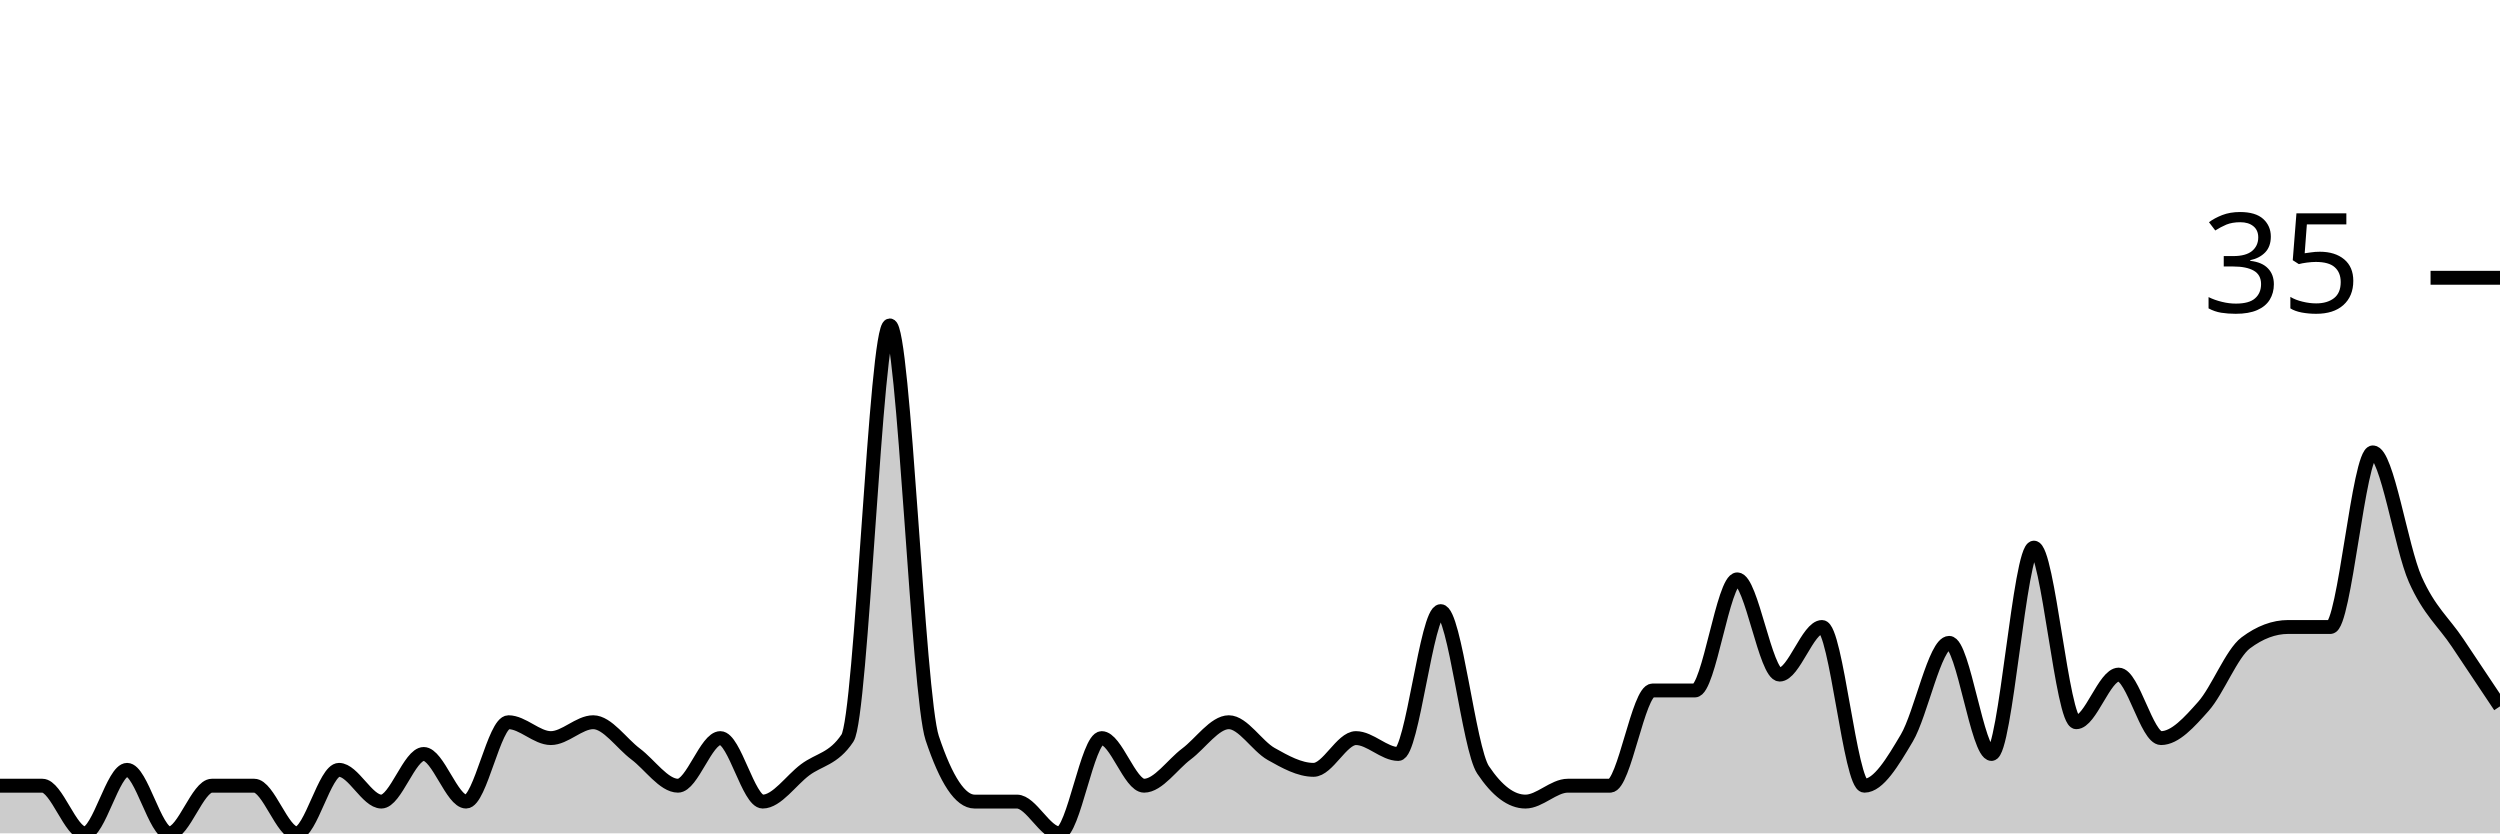
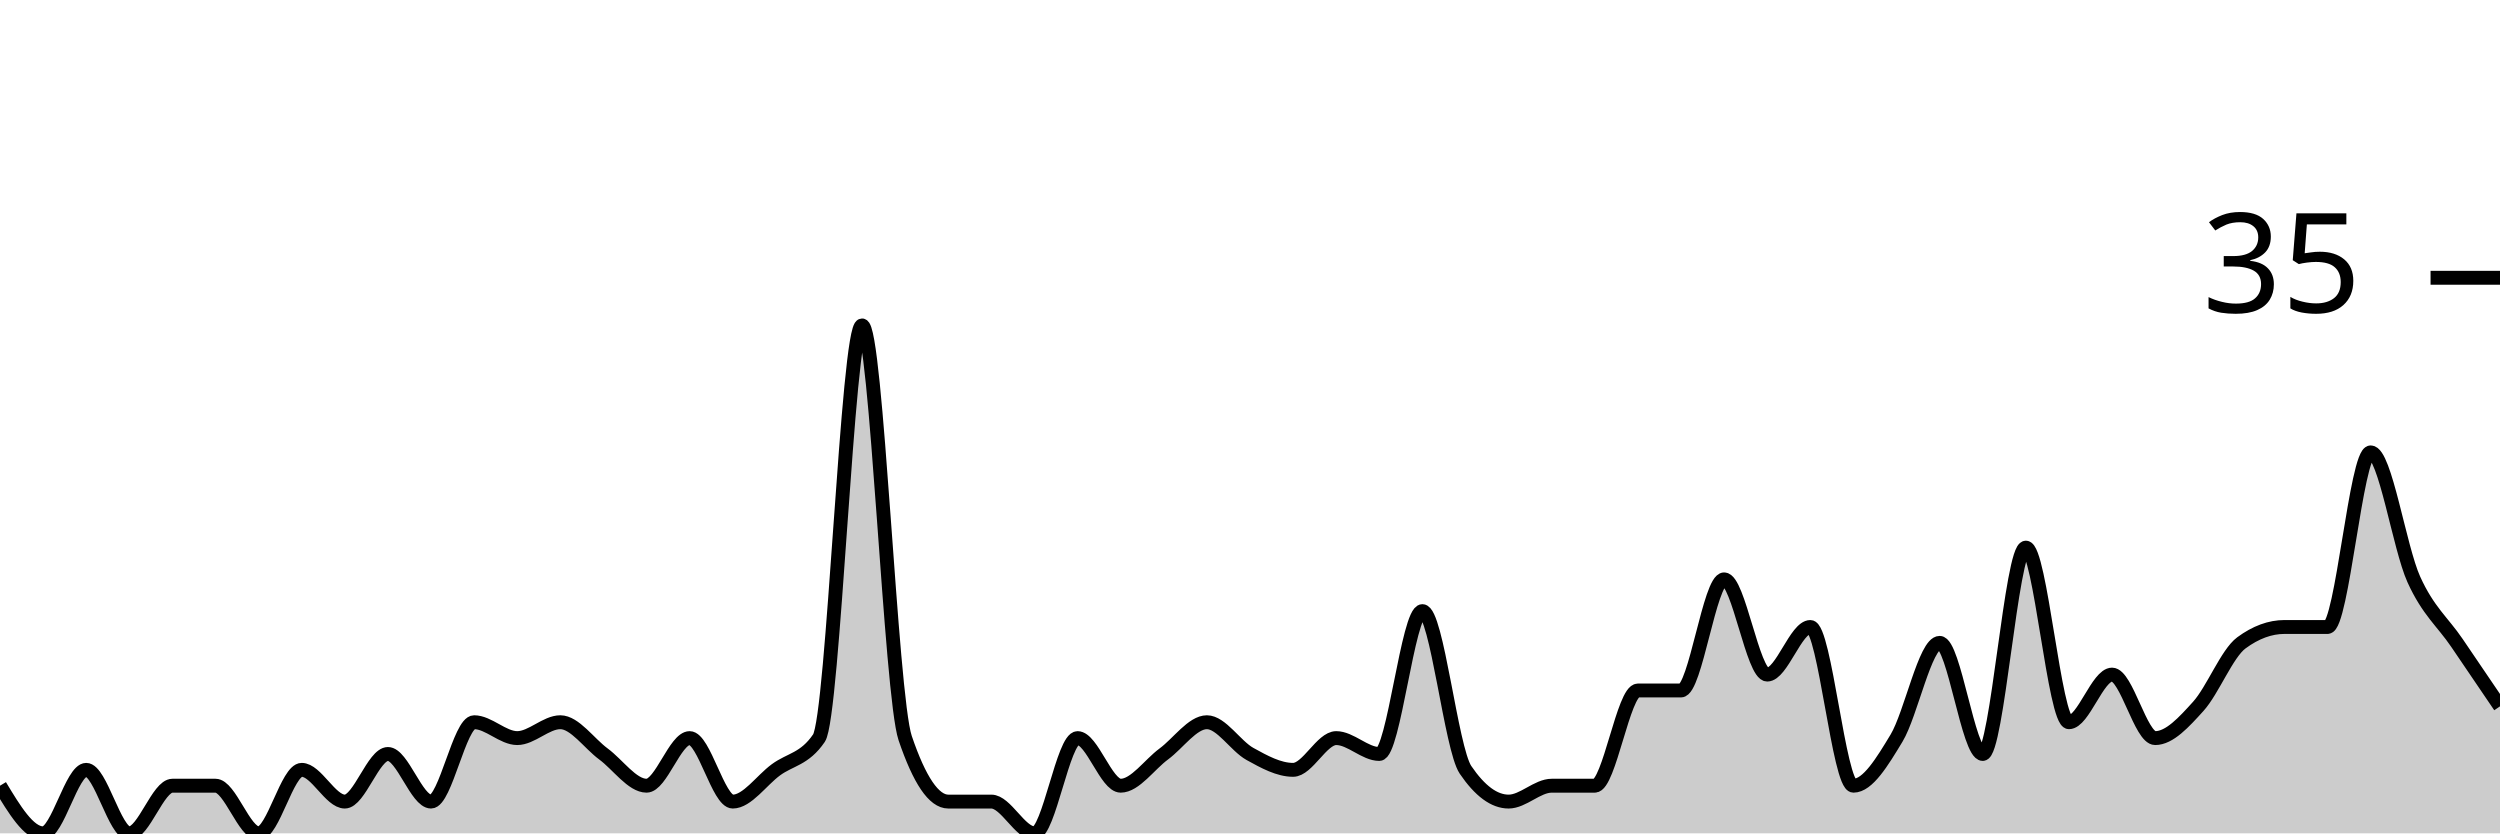
<svg xmlns="http://www.w3.org/2000/svg" viewBox="0 0 180 60">
  <g transform="translate(0,20)">
-     <path class="area" fill="rgba(0, 0, 0, 0.2)" d="M0,36.571C1.017,36.571,2.034,36.571,3.051,36.571C4.068,36.571,5.085,40,6.102,40C7.119,40,8.136,35.429,9.153,35.429C10.169,35.429,11.186,40,12.203,40C13.22,40,14.237,36.571,15.254,36.571C16.271,36.571,17.288,36.571,18.305,36.571C19.322,36.571,20.339,40,21.356,40C22.373,40,23.39,35.429,24.407,35.429C25.424,35.429,26.441,37.714,27.458,37.714C28.475,37.714,29.492,34.286,30.508,34.286C31.525,34.286,32.542,37.714,33.559,37.714C34.576,37.714,35.593,32,36.61,32C37.627,32,38.644,33.143,39.661,33.143C40.678,33.143,41.695,32,42.712,32C43.729,32,44.746,33.524,45.763,34.286C46.78,35.048,47.797,36.571,48.814,36.571C49.831,36.571,50.847,33.143,51.864,33.143C52.881,33.143,53.898,37.714,54.915,37.714C55.932,37.714,56.949,36.19,57.966,35.429C58.983,34.667,60,34.667,61.017,33.143C62.034,31.619,63.051,3.429,64.068,3.429C65.085,3.429,66.102,30.095,67.119,33.143C68.136,36.19,69.153,37.714,70.169,37.714C71.186,37.714,72.203,37.714,73.22,37.714C74.237,37.714,75.254,40,76.271,40C77.288,40,78.305,33.143,79.322,33.143C80.339,33.143,81.356,36.571,82.373,36.571C83.39,36.571,84.407,35.048,85.424,34.286C86.441,33.524,87.458,32,88.475,32C89.492,32,90.508,33.714,91.525,34.286C92.542,34.857,93.559,35.429,94.576,35.429C95.593,35.429,96.61,33.143,97.627,33.143C98.644,33.143,99.661,34.286,100.678,34.286C101.695,34.286,102.712,24,103.729,24C104.746,24,105.763,33.905,106.78,35.429C107.797,36.952,108.814,37.714,109.831,37.714C110.847,37.714,111.864,36.571,112.881,36.571C113.898,36.571,114.915,36.571,115.932,36.571C116.949,36.571,117.966,29.714,118.983,29.714C120,29.714,121.017,29.714,122.034,29.714C123.051,29.714,124.068,21.714,125.085,21.714C126.102,21.714,127.119,28.571,128.136,28.571C129.153,28.571,130.169,25.143,131.186,25.143C132.203,25.143,133.22,36.571,134.237,36.571C135.254,36.571,136.271,34.857,137.288,33.143C138.305,31.429,139.322,26.286,140.339,26.286C141.356,26.286,142.373,34.286,143.39,34.286C144.407,34.286,145.424,19.429,146.441,19.429C147.458,19.429,148.475,32,149.492,32C150.508,32,151.525,28.571,152.542,28.571C153.559,28.571,154.576,33.143,155.593,33.143C156.61,33.143,157.627,32,158.644,30.857C159.661,29.714,160.678,27.048,161.695,26.286C162.712,25.524,163.729,25.143,164.746,25.143C165.763,25.143,166.78,25.143,167.797,25.143C168.814,25.143,169.831,12.571,170.847,12.571C171.864,12.571,172.881,19.429,173.898,21.714C174.915,24,175.932,24.762,176.949,26.286C177.966,27.81,178.983,29.333,180,30.857L180,40C178.983,40,177.966,40,176.949,40C175.932,40,174.915,40,173.898,40C172.881,40,171.864,40,170.847,40C169.831,40,168.814,40,167.797,40C166.78,40,165.763,40,164.746,40C163.729,40,162.712,40,161.695,40C160.678,40,159.661,40,158.644,40C157.627,40,156.61,40,155.593,40C154.576,40,153.559,40,152.542,40C151.525,40,150.508,40,149.492,40C148.475,40,147.458,40,146.441,40C145.424,40,144.407,40,143.39,40C142.373,40,141.356,40,140.339,40C139.322,40,138.305,40,137.288,40C136.271,40,135.254,40,134.237,40C133.22,40,132.203,40,131.186,40C130.169,40,129.153,40,128.136,40C127.119,40,126.102,40,125.085,40C124.068,40,123.051,40,122.034,40C121.017,40,120,40,118.983,40C117.966,40,116.949,40,115.932,40C114.915,40,113.898,40,112.881,40C111.864,40,110.847,40,109.831,40C108.814,40,107.797,40,106.78,40C105.763,40,104.746,40,103.729,40C102.712,40,101.695,40,100.678,40C99.661,40,98.644,40,97.627,40C96.61,40,95.593,40,94.576,40C93.559,40,92.542,40,91.525,40C90.508,40,89.492,40,88.475,40C87.458,40,86.441,40,85.424,40C84.407,40,83.39,40,82.373,40C81.356,40,80.339,40,79.322,40C78.305,40,77.288,40,76.271,40C75.254,40,74.237,40,73.22,40C72.203,40,71.186,40,70.169,40C69.153,40,68.136,40,67.119,40C66.102,40,65.085,40,64.068,40C63.051,40,62.034,40,61.017,40C60,40,58.983,40,57.966,40C56.949,40,55.932,40,54.915,40C53.898,40,52.881,40,51.864,40C50.847,40,49.831,40,48.814,40C47.797,40,46.78,40,45.763,40C44.746,40,43.729,40,42.712,40C41.695,40,40.678,40,39.661,40C38.644,40,37.627,40,36.61,40C35.593,40,34.576,40,33.559,40C32.542,40,31.525,40,30.508,40C29.492,40,28.475,40,27.458,40C26.441,40,25.424,40,24.407,40C23.39,40,22.373,40,21.356,40C20.339,40,19.322,40,18.305,40C17.288,40,16.271,40,15.254,40C14.237,40,13.22,40,12.203,40C11.186,40,10.169,40,9.153,40C8.136,40,7.119,40,6.102,40C5.085,40,4.068,40,3.051,40C2.034,40,1.017,40,0,40Z" />
-     <path class="line" stroke="black" fill="none" d="M0,36.571C1.017,36.571,2.034,36.571,3.051,36.571C4.068,36.571,5.085,40,6.102,40C7.119,40,8.136,35.429,9.153,35.429C10.169,35.429,11.186,40,12.203,40C13.22,40,14.237,36.571,15.254,36.571C16.271,36.571,17.288,36.571,18.305,36.571C19.322,36.571,20.339,40,21.356,40C22.373,40,23.39,35.429,24.407,35.429C25.424,35.429,26.441,37.714,27.458,37.714C28.475,37.714,29.492,34.286,30.508,34.286C31.525,34.286,32.542,37.714,33.559,37.714C34.576,37.714,35.593,32,36.61,32C37.627,32,38.644,33.143,39.661,33.143C40.678,33.143,41.695,32,42.712,32C43.729,32,44.746,33.524,45.763,34.286C46.78,35.048,47.797,36.571,48.814,36.571C49.831,36.571,50.847,33.143,51.864,33.143C52.881,33.143,53.898,37.714,54.915,37.714C55.932,37.714,56.949,36.19,57.966,35.429C58.983,34.667,60,34.667,61.017,33.143C62.034,31.619,63.051,3.429,64.068,3.429C65.085,3.429,66.102,30.095,67.119,33.143C68.136,36.19,69.153,37.714,70.169,37.714C71.186,37.714,72.203,37.714,73.22,37.714C74.237,37.714,75.254,40,76.271,40C77.288,40,78.305,33.143,79.322,33.143C80.339,33.143,81.356,36.571,82.373,36.571C83.39,36.571,84.407,35.048,85.424,34.286C86.441,33.524,87.458,32,88.475,32C89.492,32,90.508,33.714,91.525,34.286C92.542,34.857,93.559,35.429,94.576,35.429C95.593,35.429,96.61,33.143,97.627,33.143C98.644,33.143,99.661,34.286,100.678,34.286C101.695,34.286,102.712,24,103.729,24C104.746,24,105.763,33.905,106.78,35.429C107.797,36.952,108.814,37.714,109.831,37.714C110.847,37.714,111.864,36.571,112.881,36.571C113.898,36.571,114.915,36.571,115.932,36.571C116.949,36.571,117.966,29.714,118.983,29.714C120,29.714,121.017,29.714,122.034,29.714C123.051,29.714,124.068,21.714,125.085,21.714C126.102,21.714,127.119,28.571,128.136,28.571C129.153,28.571,130.169,25.143,131.186,25.143C132.203,25.143,133.22,36.571,134.237,36.571C135.254,36.571,136.271,34.857,137.288,33.143C138.305,31.429,139.322,26.286,140.339,26.286C141.356,26.286,142.373,34.286,143.39,34.286C144.407,34.286,145.424,19.429,146.441,19.429C147.458,19.429,148.475,32,149.492,32C150.508,32,151.525,28.571,152.542,28.571C153.559,28.571,154.576,33.143,155.593,33.143C156.61,33.143,157.627,32,158.644,30.857C159.661,29.714,160.678,27.048,161.695,26.286C162.712,25.524,163.729,25.143,164.746,25.143C165.763,25.143,166.78,25.143,167.797,25.143C168.814,25.143,169.831,12.571,170.847,12.571C171.864,12.571,172.881,19.429,173.898,21.714C174.915,24,175.932,24.762,176.949,26.286C177.966,27.81,178.983,29.333,180,30.857" />
+     <path class="area" fill="rgba(0, 0, 0, 0.2)" d="M0,36.571C1.034,38.286,2.069,40,3.103,40C4.138,40,5.172,35.429,6.207,35.429C7.241,35.429,8.276,40,9.31,40C10.345,40,11.379,36.571,12.414,36.571C13.448,36.571,14.483,36.571,15.517,36.571C16.552,36.571,17.586,40,18.621,40C19.655,40,20.69,35.429,21.724,35.429C22.759,35.429,23.793,37.714,24.828,37.714C25.862,37.714,26.897,34.286,27.931,34.286C28.966,34.286,30,37.714,31.034,37.714C32.069,37.714,33.103,32,34.138,32C35.172,32,36.207,33.143,37.241,33.143C38.276,33.143,39.31,32,40.345,32C41.379,32,42.414,33.524,43.448,34.286C44.483,35.048,45.517,36.571,46.552,36.571C47.586,36.571,48.621,33.143,49.655,33.143C50.69,33.143,51.724,37.714,52.759,37.714C53.793,37.714,54.828,36.19,55.862,35.429C56.897,34.667,57.931,34.667,58.966,33.143C60,31.619,61.034,3.429,62.069,3.429C63.103,3.429,64.138,30.095,65.172,33.143C66.207,36.19,67.241,37.714,68.276,37.714C69.31,37.714,70.345,37.714,71.379,37.714C72.414,37.714,73.448,40,74.483,40C75.517,40,76.552,33.143,77.586,33.143C78.621,33.143,79.655,36.571,80.69,36.571C81.724,36.571,82.759,35.048,83.793,34.286C84.828,33.524,85.862,32,86.897,32C87.931,32,88.966,33.714,90,34.286C91.034,34.857,92.069,35.429,93.103,35.429C94.138,35.429,95.172,33.143,96.207,33.143C97.241,33.143,98.276,34.286,99.31,34.286C100.345,34.286,101.379,24,102.414,24C103.448,24,104.483,33.905,105.517,35.429C106.552,36.952,107.586,37.714,108.621,37.714C109.655,37.714,110.69,36.571,111.724,36.571C112.759,36.571,113.793,36.571,114.828,36.571C115.862,36.571,116.897,29.714,117.931,29.714C118.966,29.714,120,29.714,121.034,29.714C122.069,29.714,123.103,21.714,124.138,21.714C125.172,21.714,126.207,28.571,127.241,28.571C128.276,28.571,129.31,25.143,130.345,25.143C131.379,25.143,132.414,36.571,133.448,36.571C134.483,36.571,135.517,34.857,136.552,33.143C137.586,31.429,138.621,26.286,139.655,26.286C140.69,26.286,141.724,34.286,142.759,34.286C143.793,34.286,144.828,19.429,145.862,19.429C146.897,19.429,147.931,32,148.966,32C150,32,151.034,28.571,152.069,28.571C153.103,28.571,154.138,33.143,155.172,33.143C156.207,33.143,157.241,32,158.276,30.857C159.31,29.714,160.345,27.048,161.379,26.286C162.414,25.524,163.448,25.143,164.483,25.143C165.517,25.143,166.552,25.143,167.586,25.143C168.621,25.143,169.655,12.571,170.69,12.571C171.724,12.571,172.759,19.429,173.793,21.714C174.828,24,175.862,24.762,176.897,26.286C177.931,27.81,178.966,29.333,180,30.857L180,40C178.966,40,177.931,40,176.897,40C175.862,40,174.828,40,173.793,40C172.759,40,171.724,40,170.69,40C169.655,40,168.621,40,167.586,40C166.552,40,165.517,40,164.483,40C163.448,40,162.414,40,161.379,40C160.345,40,159.31,40,158.276,40C157.241,40,156.207,40,155.172,40C154.138,40,153.103,40,152.069,40C151.034,40,150,40,148.966,40C147.931,40,146.897,40,145.862,40C144.828,40,143.793,40,142.759,40C141.724,40,140.69,40,139.655,40C138.621,40,137.586,40,136.552,40C135.517,40,134.483,40,133.448,40C132.414,40,131.379,40,130.345,40C129.31,40,128.276,40,127.241,40C126.207,40,125.172,40,124.138,40C123.103,40,122.069,40,121.034,40C120,40,118.966,40,117.931,40C116.897,40,115.862,40,114.828,40C113.793,40,112.759,40,111.724,40C110.69,40,109.655,40,108.621,40C107.586,40,106.552,40,105.517,40C104.483,40,103.448,40,102.414,40C101.379,40,100.345,40,99.31,40C98.276,40,97.241,40,96.207,40C95.172,40,94.138,40,93.103,40C92.069,40,91.034,40,90,40C88.966,40,87.931,40,86.897,40C85.862,40,84.828,40,83.793,40C82.759,40,81.724,40,80.69,40C79.655,40,78.621,40,77.586,40C76.552,40,75.517,40,74.483,40C73.448,40,72.414,40,71.379,40C70.345,40,69.31,40,68.276,40C67.241,40,66.207,40,65.172,40C64.138,40,63.103,40,62.069,40C61.034,40,60,40,58.966,40C57.931,40,56.897,40,55.862,40C54.828,40,53.793,40,52.759,40C51.724,40,50.69,40,49.655,40C48.621,40,47.586,40,46.552,40C45.517,40,44.483,40,43.448,40C42.414,40,41.379,40,40.345,40C39.31,40,38.276,40,37.241,40C36.207,40,35.172,40,34.138,40C33.103,40,32.069,40,31.034,40C30,40,28.966,40,27.931,40C26.897,40,25.862,40,24.828,40C23.793,40,22.759,40,21.724,40C20.69,40,19.655,40,18.621,40C17.586,40,16.552,40,15.517,40C14.483,40,13.448,40,12.414,40C11.379,40,10.345,40,9.31,40C8.276,40,7.241,40,6.207,40C5.172,40,4.138,40,3.103,40C2.069,40,1.034,40,0,40Z" />
+     <path class="line" stroke="black" fill="none" d="M0,36.571C1.034,38.286,2.069,40,3.103,40C4.138,40,5.172,35.429,6.207,35.429C7.241,35.429,8.276,40,9.31,40C10.345,40,11.379,36.571,12.414,36.571C13.448,36.571,14.483,36.571,15.517,36.571C16.552,36.571,17.586,40,18.621,40C19.655,40,20.69,35.429,21.724,35.429C22.759,35.429,23.793,37.714,24.828,37.714C25.862,37.714,26.897,34.286,27.931,34.286C28.966,34.286,30,37.714,31.034,37.714C32.069,37.714,33.103,32,34.138,32C35.172,32,36.207,33.143,37.241,33.143C38.276,33.143,39.31,32,40.345,32C41.379,32,42.414,33.524,43.448,34.286C44.483,35.048,45.517,36.571,46.552,36.571C47.586,36.571,48.621,33.143,49.655,33.143C50.69,33.143,51.724,37.714,52.759,37.714C53.793,37.714,54.828,36.19,55.862,35.429C56.897,34.667,57.931,34.667,58.966,33.143C60,31.619,61.034,3.429,62.069,3.429C63.103,3.429,64.138,30.095,65.172,33.143C66.207,36.19,67.241,37.714,68.276,37.714C69.31,37.714,70.345,37.714,71.379,37.714C72.414,37.714,73.448,40,74.483,40C75.517,40,76.552,33.143,77.586,33.143C78.621,33.143,79.655,36.571,80.69,36.571C81.724,36.571,82.759,35.048,83.793,34.286C84.828,33.524,85.862,32,86.897,32C87.931,32,88.966,33.714,90,34.286C91.034,34.857,92.069,35.429,93.103,35.429C94.138,35.429,95.172,33.143,96.207,33.143C97.241,33.143,98.276,34.286,99.31,34.286C100.345,34.286,101.379,24,102.414,24C103.448,24,104.483,33.905,105.517,35.429C106.552,36.952,107.586,37.714,108.621,37.714C109.655,37.714,110.69,36.571,111.724,36.571C112.759,36.571,113.793,36.571,114.828,36.571C115.862,36.571,116.897,29.714,117.931,29.714C118.966,29.714,120,29.714,121.034,29.714C122.069,29.714,123.103,21.714,124.138,21.714C125.172,21.714,126.207,28.571,127.241,28.571C128.276,28.571,129.31,25.143,130.345,25.143C131.379,25.143,132.414,36.571,133.448,36.571C134.483,36.571,135.517,34.857,136.552,33.143C137.586,31.429,138.621,26.286,139.655,26.286C140.69,26.286,141.724,34.286,142.759,34.286C143.793,34.286,144.828,19.429,145.862,19.429C146.897,19.429,147.931,32,148.966,32C150,32,151.034,28.571,152.069,28.571C153.103,28.571,154.138,33.143,155.172,33.143C156.207,33.143,157.241,32,158.276,30.857C159.31,29.714,160.345,27.048,161.379,26.286C162.414,25.524,163.448,25.143,164.483,25.143C165.517,25.143,166.552,25.143,167.586,25.143C168.621,25.143,169.655,12.571,170.69,12.571C171.724,12.571,172.759,19.429,173.793,21.714C174.828,24,175.862,24.762,176.897,26.286C177.931,27.81,178.966,29.333,180,30.857" />
    <path class="axis-ceiling" stroke-width="1" stroke="black" fill="none" d="M175,0L180,0" />
    <text class="axis-ceiling-label" font-family="sans-serif" text-anchor="end" font-size="10px" x="170" y="2.5">35</text>
  </g>
</svg>
